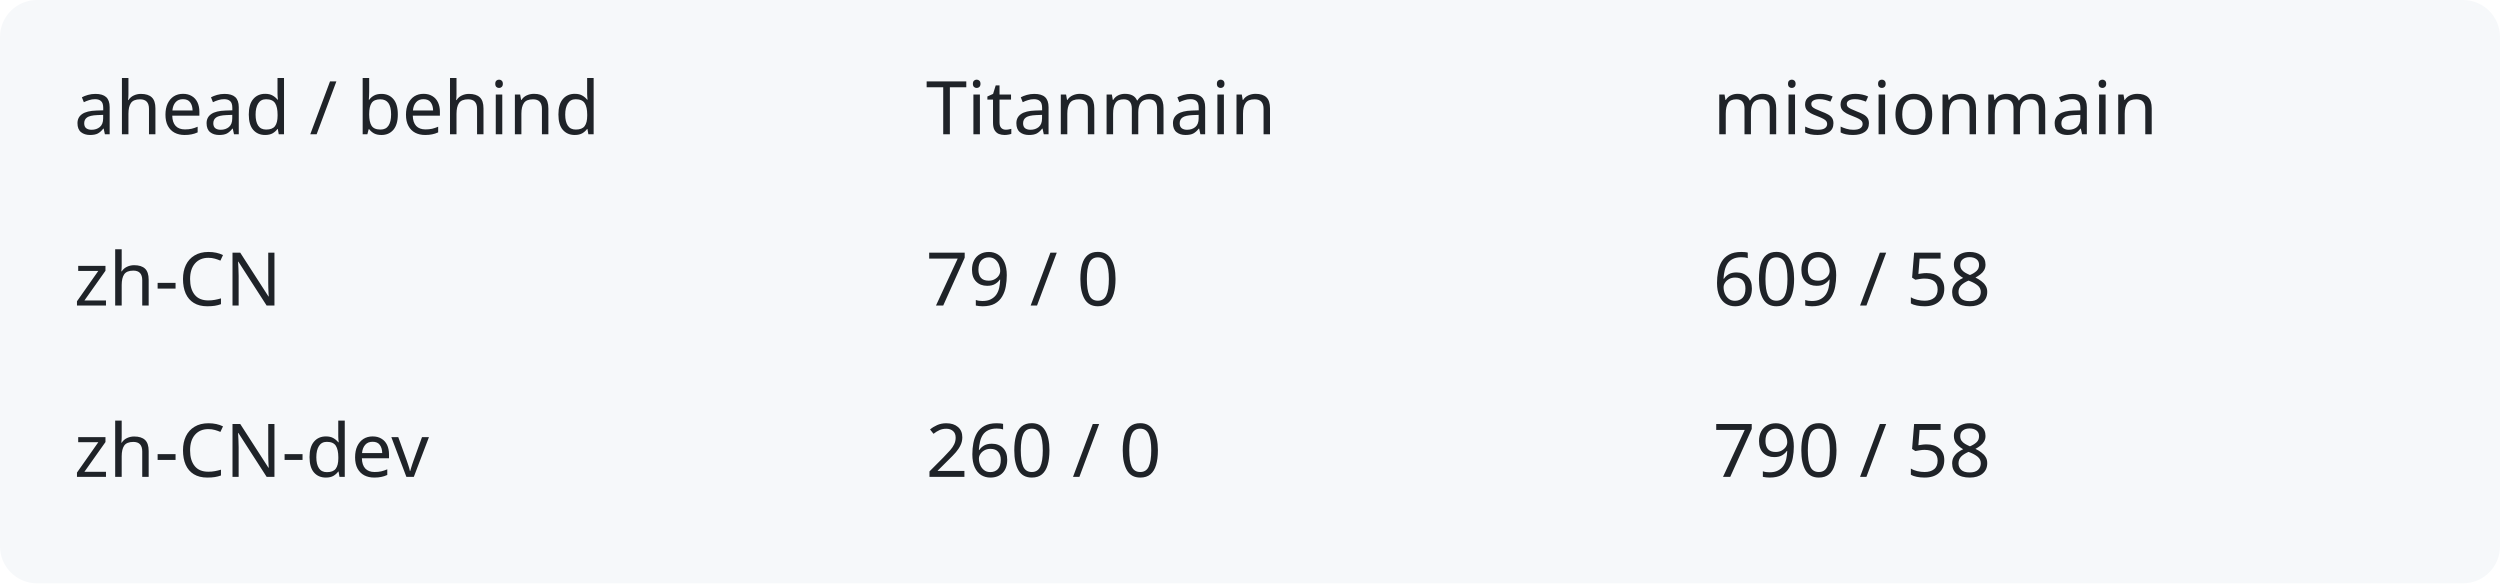
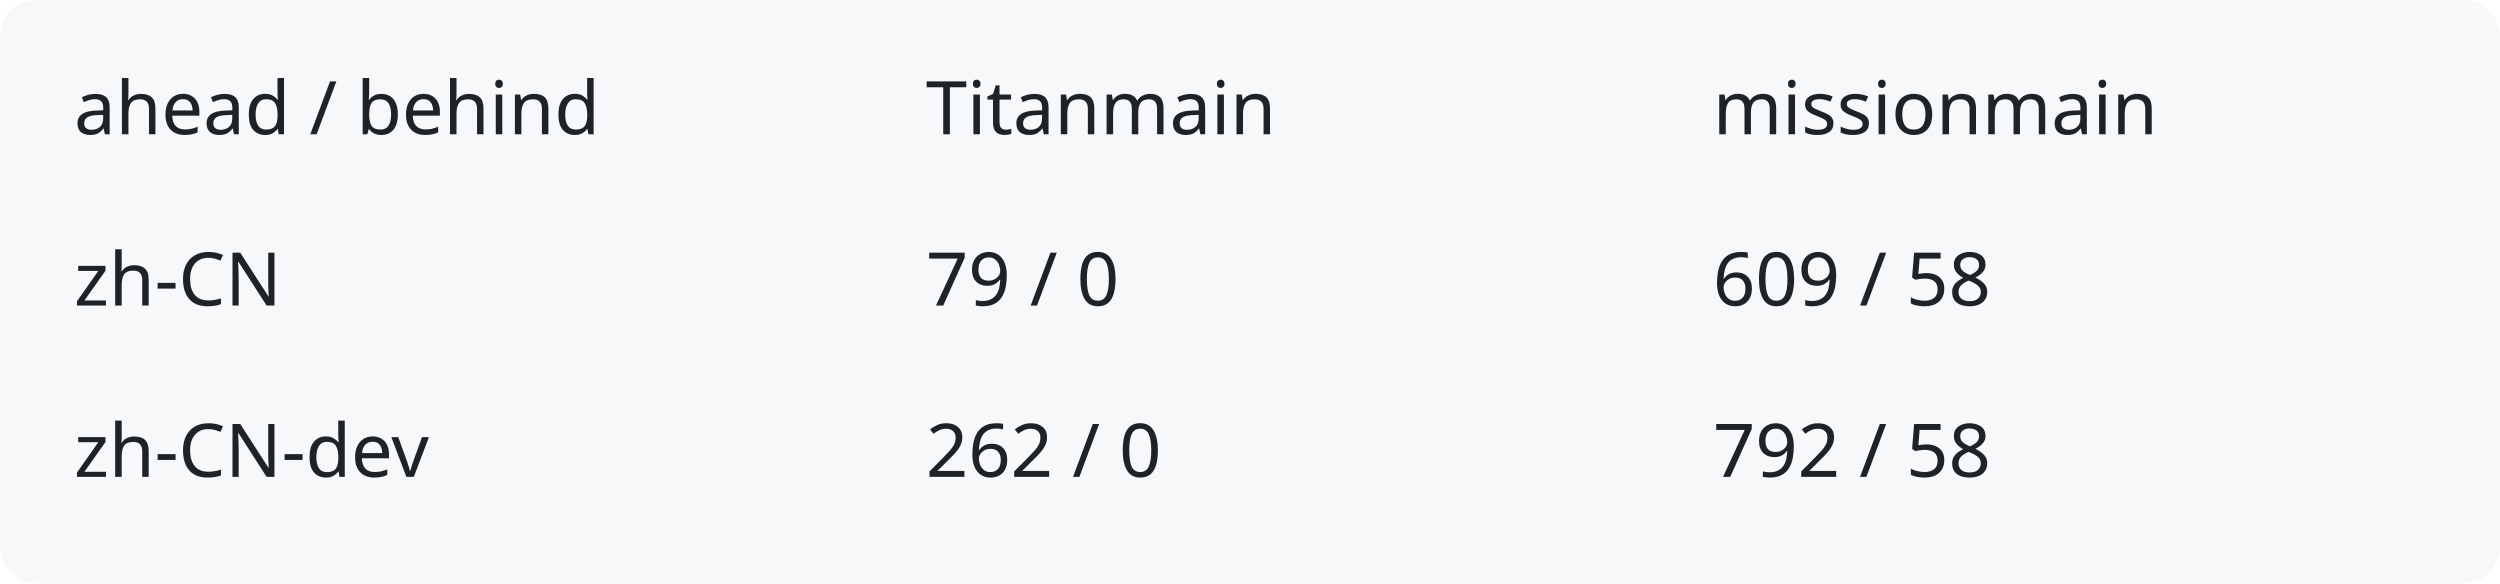
<svg xmlns="http://www.w3.org/2000/svg" width="540" height="126" viewBox="0 0 540 126" role="img" aria-labelledby="title description">
  <rect width="540" height="126" rx="8" fill="#f6f8fa" />
  <g fill="#1f2328" font-family="system-ui,sans-serif" font-size="16">
    <text x="16" y="29">ahead / behind</text>
    <text x="200" y="29">Titanmain</text>
    <text x="370" y="29">missionmain</text>
    <text x="16" y="66">zh-CN</text>
    <text x="200" y="66">79 / 0</text>
    <text x="370" y="66">609 / 58</text>
    <text x="16" y="103">zh-CN-dev</text>
-     <text x="200" y="103">260 / 0</text>
-     <text x="370" y="103">790 / 58</text>
+     <text x="200" y="103">262 / 0</text>
+     <text x="370" y="103">792 / 58</text>
  </g>
</svg>
